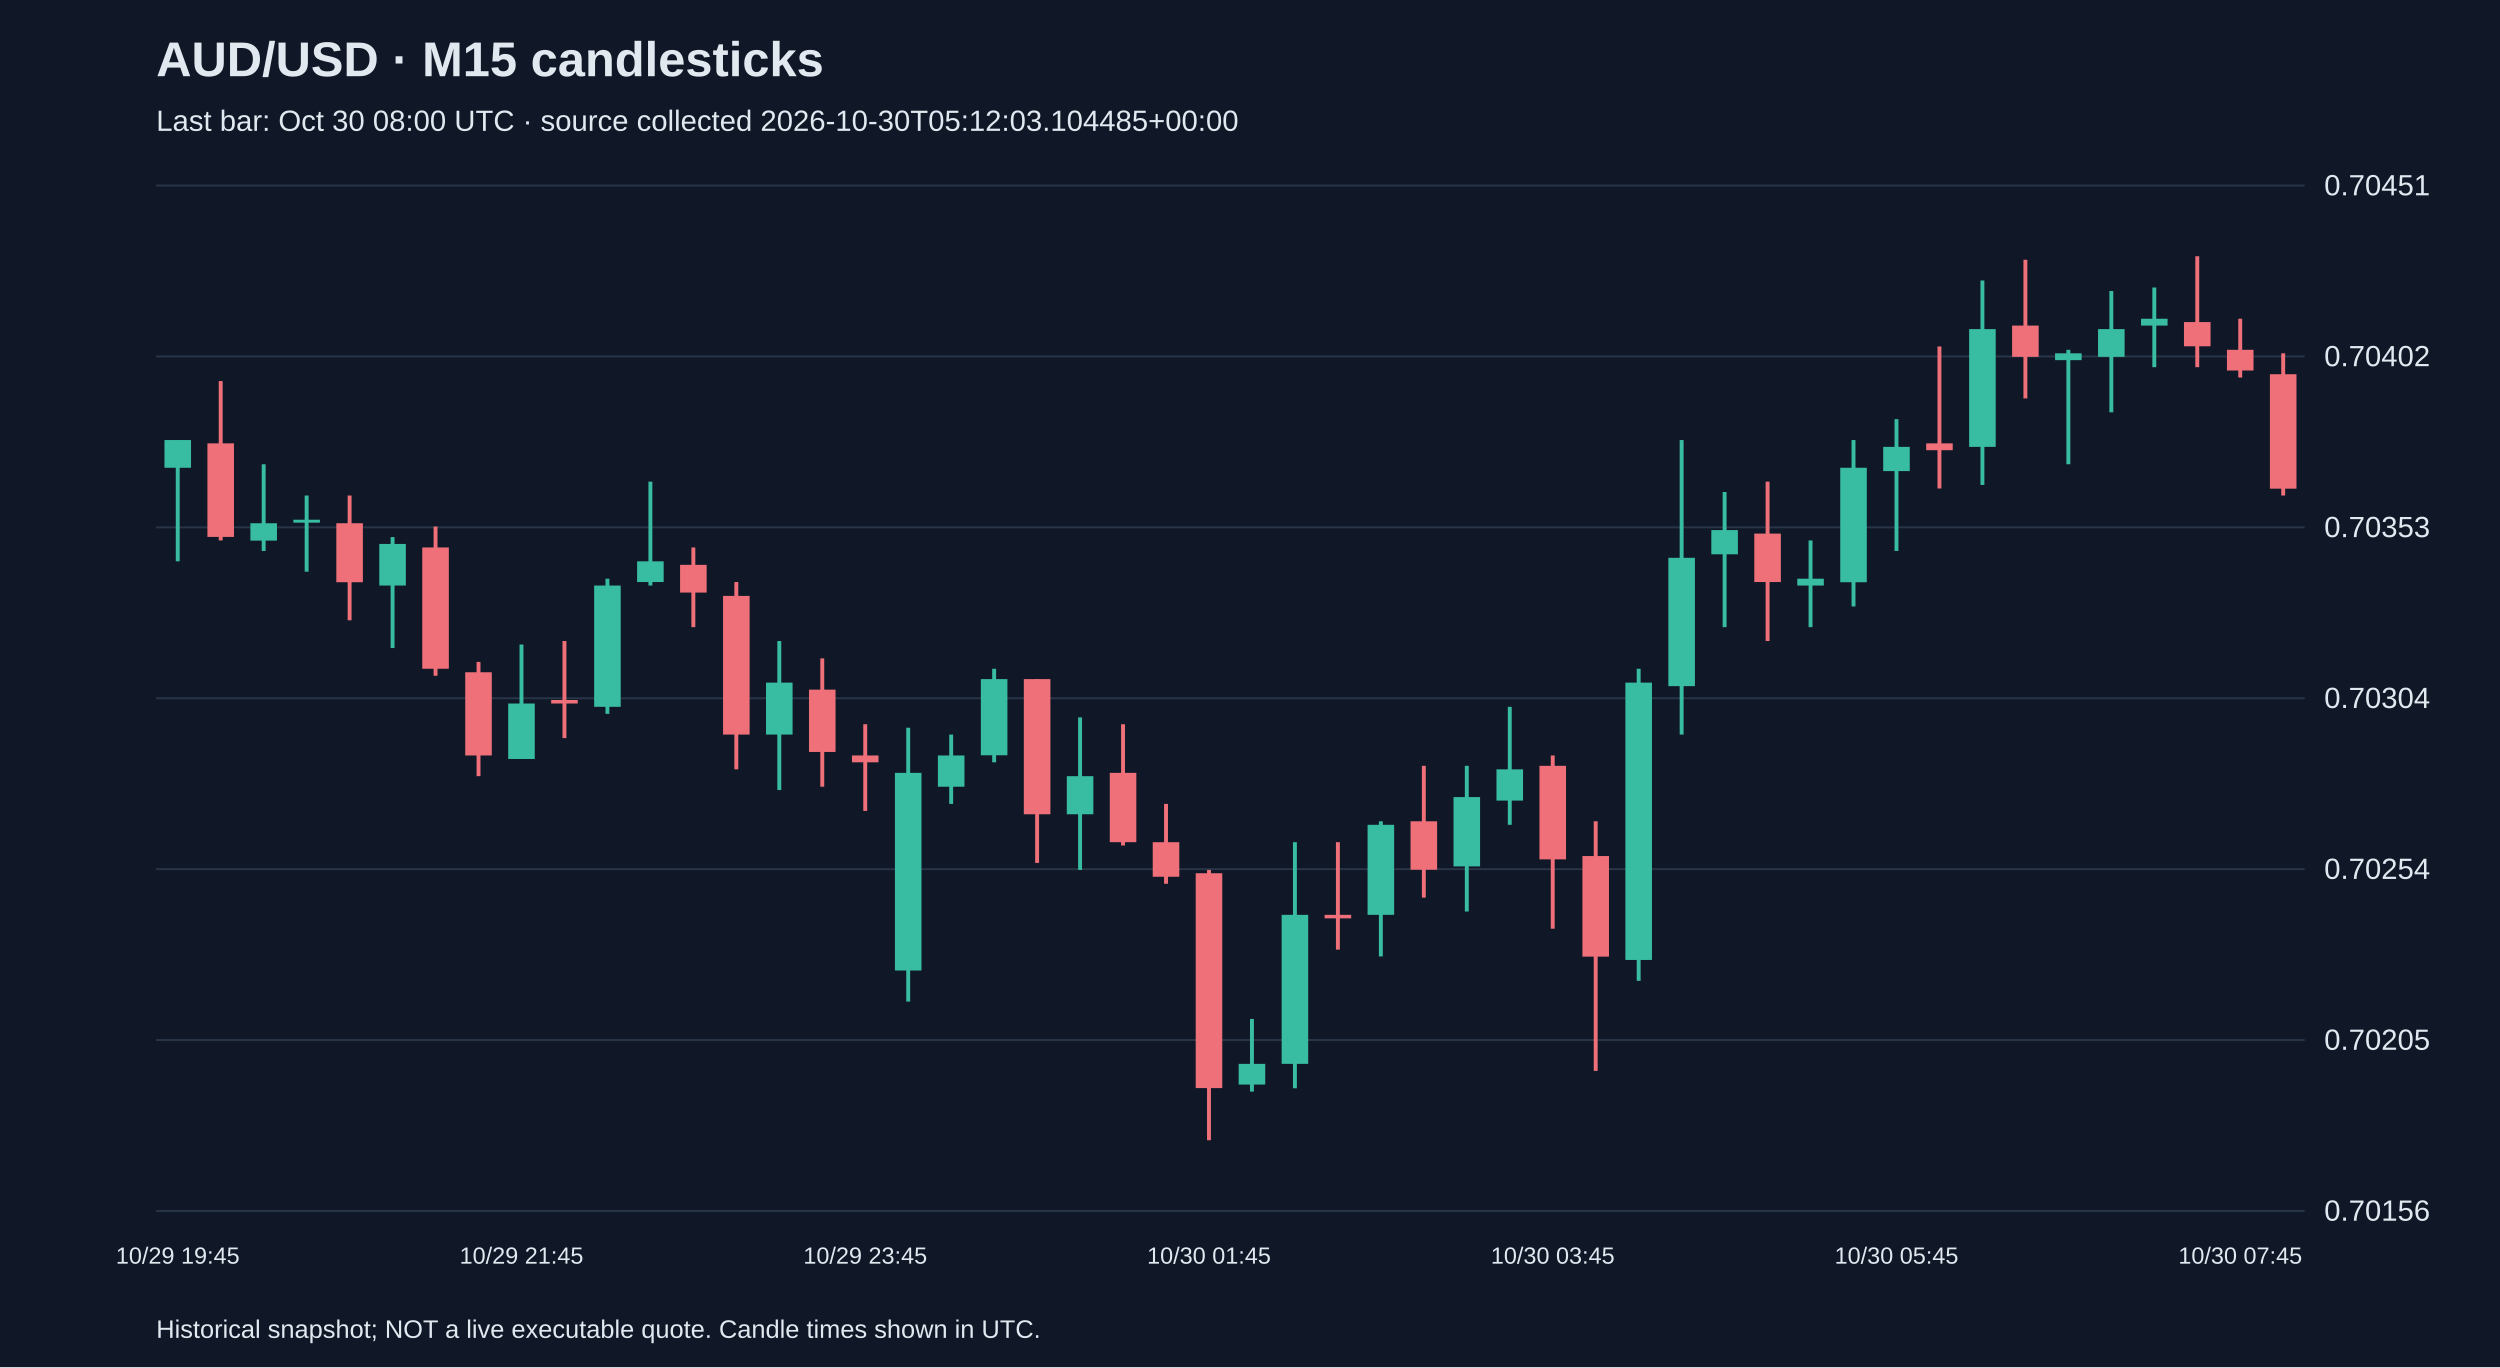
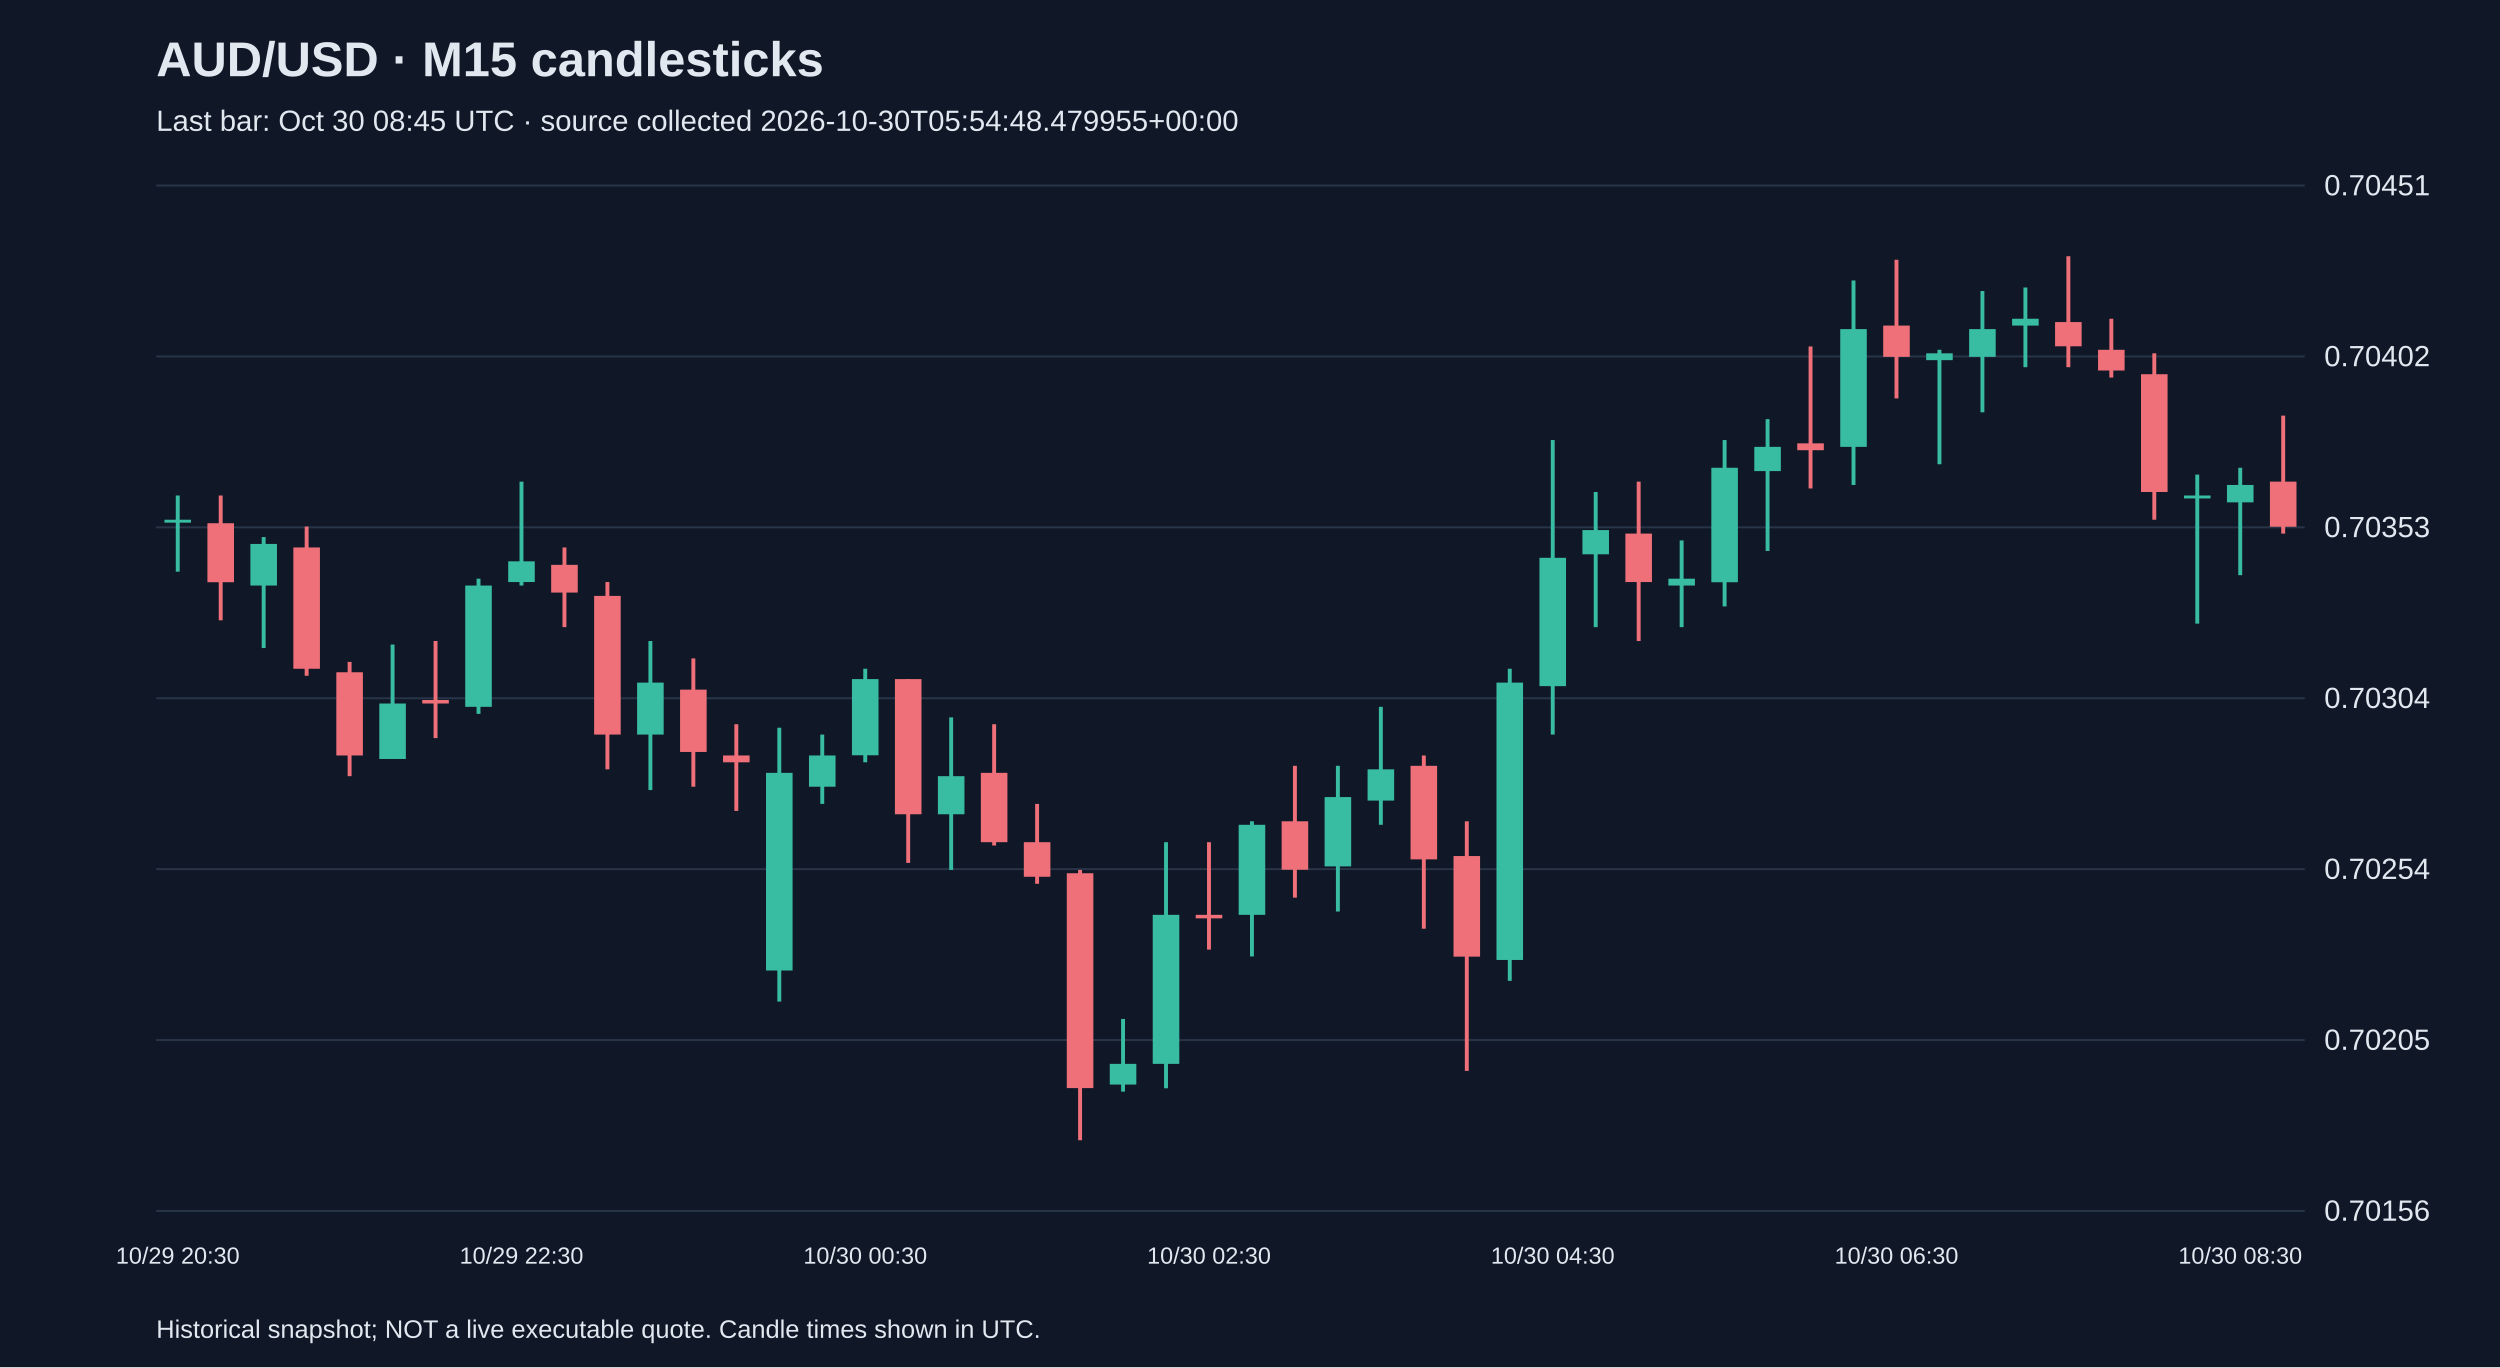
<svg xmlns="http://www.w3.org/2000/svg" viewBox="0 0 1280 700">
  <rect width="100%" height="100%" fill="#101827" />
  <style>text{font-family:Arial,sans-serif;fill:#e2e8f0}</style>
  <text x="80" y="39" font-size="25" font-weight="bold">AUD/USD · M15 candlesticks</text>
-   <text x="80" y="67" font-size="15" fill="#a6b1c5">Last bar: Oct 30 08:00 UTC · source collected 2026-10-30T05:12:03.104485+00:00</text>
+   <text x="80" y="67" font-size="15" fill="#a6b1c5">Last bar: Oct 30 08:45 UTC · source collected 2026-10-30T05:54:48.479955+00:00</text>
  <line x1="80" y1="620.0" x2="1180" y2="620.0" stroke="#283548" />
  <text x="1190" y="625.0" font-size="15">0.70156</text>
  <line x1="80" y1="532.5" x2="1180" y2="532.5" stroke="#283548" />
  <text x="1190" y="537.5" font-size="15">0.70205</text>
  <line x1="80" y1="445.0" x2="1180" y2="445.0" stroke="#283548" />
  <text x="1190" y="450.0" font-size="15">0.70254</text>
  <line x1="80" y1="357.5" x2="1180" y2="357.5" stroke="#283548" />
  <text x="1190" y="362.5" font-size="15">0.70304</text>
  <line x1="80" y1="270.0" x2="1180" y2="270.0" stroke="#283548" />
  <text x="1190" y="275.0" font-size="15">0.70353</text>
  <line x1="80" y1="182.5" x2="1180" y2="182.5" stroke="#283548" />
  <text x="1190" y="187.5" font-size="15">0.70402</text>
  <line x1="80" y1="95.0" x2="1180" y2="95.0" stroke="#283548" />
  <text x="1190" y="100.0" font-size="15">0.70451</text>
-   <line x1="91.0" y1="225.3" x2="91.0" y2="287.4" stroke="#38bca2" stroke-width="2" />
-   <rect x="84.2" y="225.3" width="13.6" height="14.2" fill="#38bca2" />
-   <text x="91.0" y="647" text-anchor="middle" font-size="12">10/29 19:45</text>
-   <line x1="113.0" y1="195.1" x2="113.0" y2="276.7" stroke="#f07079" stroke-width="2" />
-   <rect x="106.2" y="227.0" width="13.6" height="47.9" fill="#f07079" />
-   <line x1="135.0" y1="237.7" x2="135.0" y2="282.1" stroke="#38bca2" stroke-width="2" />
-   <rect x="128.2" y="267.9" width="13.6" height="8.9" fill="#38bca2" />
-   <line x1="157.0" y1="253.7" x2="157.0" y2="292.7" stroke="#38bca2" stroke-width="2" />
-   <rect x="150.2" y="266.1" width="13.6" height="1.5" fill="#38bca2" />
-   <line x1="179.0" y1="253.7" x2="179.0" y2="317.6" stroke="#f07079" stroke-width="2" />
-   <rect x="172.2" y="267.9" width="13.6" height="30.2" fill="#f07079" />
-   <line x1="201.0" y1="275.0" x2="201.0" y2="331.8" stroke="#38bca2" stroke-width="2" />
-   <rect x="194.2" y="278.5" width="13.6" height="21.3" fill="#38bca2" />
-   <line x1="223.0" y1="269.6" x2="223.0" y2="346.0" stroke="#f07079" stroke-width="2" />
-   <rect x="216.2" y="280.3" width="13.6" height="62.1" fill="#f07079" />
-   <line x1="245.0" y1="338.9" x2="245.0" y2="397.4" stroke="#f07079" stroke-width="2" />
-   <rect x="238.2" y="344.2" width="13.6" height="42.6" fill="#f07079" />
-   <line x1="267.0" y1="330.0" x2="267.0" y2="388.6" stroke="#38bca2" stroke-width="2" />
-   <rect x="260.2" y="360.2" width="13.6" height="28.4" fill="#38bca2" />
-   <text x="267.0" y="647" text-anchor="middle" font-size="12">10/29 21:45</text>
-   <line x1="289.0" y1="328.2" x2="289.0" y2="377.9" stroke="#f07079" stroke-width="2" />
-   <rect x="282.2" y="358.4" width="13.6" height="1.8" fill="#f07079" />
-   <line x1="311.0" y1="296.3" x2="311.0" y2="365.5" stroke="#38bca2" stroke-width="2" />
-   <rect x="304.2" y="299.8" width="13.6" height="62.1" fill="#38bca2" />
-   <line x1="333.0" y1="246.6" x2="333.0" y2="299.8" stroke="#38bca2" stroke-width="2" />
-   <rect x="326.2" y="287.4" width="13.6" height="10.6" fill="#38bca2" />
-   <line x1="355.0" y1="280.3" x2="355.0" y2="321.1" stroke="#f07079" stroke-width="2" />
-   <rect x="348.2" y="289.2" width="13.6" height="14.2" fill="#f07079" />
-   <line x1="377.0" y1="298.0" x2="377.0" y2="393.9" stroke="#f07079" stroke-width="2" />
-   <rect x="370.2" y="305.1" width="13.6" height="71.0" fill="#f07079" />
-   <line x1="399.0" y1="328.2" x2="399.0" y2="404.5" stroke="#38bca2" stroke-width="2" />
-   <rect x="392.2" y="349.5" width="13.6" height="26.6" fill="#38bca2" />
-   <line x1="421.0" y1="337.1" x2="421.0" y2="402.8" stroke="#f07079" stroke-width="2" />
-   <rect x="414.2" y="353.1" width="13.6" height="31.9" fill="#f07079" />
-   <line x1="443.0" y1="370.8" x2="443.0" y2="415.2" stroke="#f07079" stroke-width="2" />
-   <rect x="436.2" y="386.8" width="13.6" height="3.5" fill="#f07079" />
-   <text x="443.0" y="647" text-anchor="middle" font-size="12">10/29 23:45</text>
-   <line x1="465.0" y1="372.6" x2="465.0" y2="512.8" stroke="#38bca2" stroke-width="2" />
-   <rect x="458.2" y="395.7" width="13.6" height="101.2" fill="#38bca2" />
-   <line x1="487.0" y1="376.1" x2="487.0" y2="411.6" stroke="#38bca2" stroke-width="2" />
-   <rect x="480.2" y="386.8" width="13.6" height="16.0" fill="#38bca2" />
-   <line x1="509.0" y1="342.4" x2="509.0" y2="390.3" stroke="#38bca2" stroke-width="2" />
-   <rect x="502.2" y="347.7" width="13.6" height="39.0" fill="#38bca2" />
-   <line x1="531.0" y1="347.7" x2="531.0" y2="441.8" stroke="#f07079" stroke-width="2" />
-   <rect x="524.2" y="347.7" width="13.6" height="69.2" fill="#f07079" />
-   <line x1="553.0" y1="367.3" x2="553.0" y2="445.4" stroke="#38bca2" stroke-width="2" />
-   <rect x="546.2" y="397.4" width="13.6" height="19.5" fill="#38bca2" />
-   <line x1="575.0" y1="370.8" x2="575.0" y2="432.9" stroke="#f07079" stroke-width="2" />
-   <rect x="568.2" y="395.7" width="13.6" height="35.5" fill="#f07079" />
-   <line x1="597.0" y1="411.6" x2="597.0" y2="452.5" stroke="#f07079" stroke-width="2" />
-   <rect x="590.2" y="431.2" width="13.6" height="17.7" fill="#f07079" />
-   <line x1="619.0" y1="445.4" x2="619.0" y2="583.8" stroke="#f07079" stroke-width="2" />
-   <rect x="612.2" y="447.1" width="13.6" height="110.0" fill="#f07079" />
-   <text x="619.0" y="647" text-anchor="middle" font-size="12">10/30 01:45</text>
-   <line x1="641.0" y1="521.7" x2="641.0" y2="558.9" stroke="#38bca2" stroke-width="2" />
-   <rect x="634.2" y="544.7" width="13.6" height="10.6" fill="#38bca2" />
-   <line x1="663.0" y1="431.2" x2="663.0" y2="557.2" stroke="#38bca2" stroke-width="2" />
-   <rect x="656.2" y="468.4" width="13.6" height="76.3" fill="#38bca2" />
-   <line x1="685.0" y1="431.2" x2="685.0" y2="486.2" stroke="#f07079" stroke-width="2" />
-   <rect x="678.2" y="468.4" width="13.6" height="1.8" fill="#f07079" />
-   <line x1="707.0" y1="420.5" x2="707.0" y2="489.7" stroke="#38bca2" stroke-width="2" />
-   <rect x="700.2" y="422.3" width="13.6" height="46.1" fill="#38bca2" />
-   <line x1="729.0" y1="392.1" x2="729.0" y2="459.6" stroke="#f07079" stroke-width="2" />
-   <rect x="722.2" y="420.5" width="13.6" height="24.8" fill="#f07079" />
-   <line x1="751.0" y1="392.1" x2="751.0" y2="466.7" stroke="#38bca2" stroke-width="2" />
-   <rect x="744.2" y="408.1" width="13.6" height="35.5" fill="#38bca2" />
-   <line x1="773.0" y1="361.9" x2="773.0" y2="422.3" stroke="#38bca2" stroke-width="2" />
-   <rect x="766.2" y="393.9" width="13.6" height="16.0" fill="#38bca2" />
-   <line x1="795.0" y1="386.8" x2="795.0" y2="475.5" stroke="#f07079" stroke-width="2" />
-   <rect x="788.2" y="392.1" width="13.6" height="47.9" fill="#f07079" />
-   <text x="795.0" y="647" text-anchor="middle" font-size="12">10/30 03:45</text>
-   <line x1="817.0" y1="420.5" x2="817.0" y2="548.3" stroke="#f07079" stroke-width="2" />
-   <rect x="810.2" y="438.3" width="13.6" height="51.5" fill="#f07079" />
-   <line x1="839.0" y1="342.4" x2="839.0" y2="502.2" stroke="#38bca2" stroke-width="2" />
-   <rect x="832.2" y="349.5" width="13.6" height="142.0" fill="#38bca2" />
-   <line x1="861.0" y1="225.3" x2="861.0" y2="376.1" stroke="#38bca2" stroke-width="2" />
-   <rect x="854.2" y="285.6" width="13.6" height="65.7" fill="#38bca2" />
-   <line x1="883.0" y1="251.9" x2="883.0" y2="321.1" stroke="#38bca2" stroke-width="2" />
-   <rect x="876.2" y="271.4" width="13.6" height="12.4" fill="#38bca2" />
-   <line x1="905.0" y1="246.6" x2="905.0" y2="328.2" stroke="#f07079" stroke-width="2" />
-   <rect x="898.2" y="273.2" width="13.6" height="24.8" fill="#f07079" />
-   <line x1="927.0" y1="276.7" x2="927.0" y2="321.1" stroke="#38bca2" stroke-width="2" />
-   <rect x="920.2" y="296.3" width="13.6" height="3.5" fill="#38bca2" />
-   <line x1="949.0" y1="225.3" x2="949.0" y2="310.5" stroke="#38bca2" stroke-width="2" />
-   <rect x="942.2" y="239.5" width="13.6" height="58.6" fill="#38bca2" />
-   <line x1="971.0" y1="214.6" x2="971.0" y2="282.1" stroke="#38bca2" stroke-width="2" />
-   <rect x="964.2" y="228.8" width="13.6" height="12.4" fill="#38bca2" />
-   <text x="971.0" y="647" text-anchor="middle" font-size="12">10/30 05:45</text>
-   <line x1="993.0" y1="177.4" x2="993.0" y2="250.1" stroke="#f07079" stroke-width="2" />
-   <rect x="986.2" y="227.0" width="13.6" height="3.5" fill="#f07079" />
-   <line x1="1015.0" y1="143.6" x2="1015.0" y2="248.3" stroke="#38bca2" stroke-width="2" />
-   <rect x="1008.2" y="168.5" width="13.6" height="60.3" fill="#38bca2" />
-   <line x1="1037.0" y1="133.0" x2="1037.0" y2="204.0" stroke="#f07079" stroke-width="2" />
-   <rect x="1030.2" y="166.7" width="13.6" height="16.0" fill="#f07079" />
-   <line x1="1059.0" y1="179.1" x2="1059.0" y2="237.7" stroke="#38bca2" stroke-width="2" />
-   <rect x="1052.2" y="180.9" width="13.6" height="3.5" fill="#38bca2" />
-   <line x1="1081.0" y1="149.0" x2="1081.0" y2="211.1" stroke="#38bca2" stroke-width="2" />
-   <rect x="1074.2" y="168.5" width="13.6" height="14.2" fill="#38bca2" />
-   <line x1="1103.0" y1="147.2" x2="1103.0" y2="188.0" stroke="#38bca2" stroke-width="2" />
-   <rect x="1096.2" y="163.2" width="13.6" height="3.5" fill="#38bca2" />
-   <line x1="1125.0" y1="131.2" x2="1125.0" y2="188.0" stroke="#f07079" stroke-width="2" />
-   <rect x="1118.2" y="164.9" width="13.6" height="12.4" fill="#f07079" />
-   <line x1="1147.0" y1="163.2" x2="1147.0" y2="193.3" stroke="#f07079" stroke-width="2" />
-   <rect x="1140.2" y="179.1" width="13.6" height="10.6" fill="#f07079" />
-   <text x="1147.0" y="647" text-anchor="middle" font-size="12">10/30 07:45</text>
-   <line x1="1169.0" y1="180.9" x2="1169.0" y2="253.7" stroke="#f07079" stroke-width="2" />
-   <rect x="1162.2" y="191.6" width="13.6" height="58.6" fill="#f07079" />
+   <line x1="91.0" y1="253.7" x2="91.0" y2="292.7" stroke="#38bca2" stroke-width="2" />
+   <rect x="84.2" y="266.1" width="13.6" height="1.5" fill="#38bca2" />
+   <text x="91.0" y="647" text-anchor="middle" font-size="12">10/29 20:30</text>
+   <line x1="113.0" y1="253.7" x2="113.0" y2="317.6" stroke="#f07079" stroke-width="2" />
+   <rect x="106.2" y="267.9" width="13.6" height="30.2" fill="#f07079" />
+   <line x1="135.0" y1="275.0" x2="135.0" y2="331.8" stroke="#38bca2" stroke-width="2" />
+   <rect x="128.2" y="278.5" width="13.6" height="21.3" fill="#38bca2" />
+   <line x1="157.0" y1="269.6" x2="157.0" y2="346.0" stroke="#f07079" stroke-width="2" />
+   <rect x="150.2" y="280.3" width="13.6" height="62.1" fill="#f07079" />
+   <line x1="179.0" y1="338.9" x2="179.0" y2="397.4" stroke="#f07079" stroke-width="2" />
+   <rect x="172.2" y="344.2" width="13.6" height="42.6" fill="#f07079" />
+   <line x1="201.0" y1="330.0" x2="201.0" y2="388.6" stroke="#38bca2" stroke-width="2" />
+   <rect x="194.2" y="360.2" width="13.6" height="28.4" fill="#38bca2" />
+   <line x1="223.0" y1="328.2" x2="223.0" y2="377.9" stroke="#f07079" stroke-width="2" />
+   <rect x="216.2" y="358.4" width="13.6" height="1.8" fill="#f07079" />
+   <line x1="245.0" y1="296.3" x2="245.0" y2="365.5" stroke="#38bca2" stroke-width="2" />
+   <rect x="238.2" y="299.8" width="13.6" height="62.1" fill="#38bca2" />
+   <line x1="267.0" y1="246.6" x2="267.0" y2="299.8" stroke="#38bca2" stroke-width="2" />
+   <rect x="260.2" y="287.4" width="13.6" height="10.6" fill="#38bca2" />
+   <text x="267.0" y="647" text-anchor="middle" font-size="12">10/29 22:30</text>
+   <line x1="289.0" y1="280.3" x2="289.0" y2="321.1" stroke="#f07079" stroke-width="2" />
+   <rect x="282.2" y="289.2" width="13.6" height="14.2" fill="#f07079" />
+   <line x1="311.0" y1="298.0" x2="311.0" y2="393.9" stroke="#f07079" stroke-width="2" />
+   <rect x="304.2" y="305.1" width="13.6" height="71.0" fill="#f07079" />
+   <line x1="333.0" y1="328.2" x2="333.0" y2="404.5" stroke="#38bca2" stroke-width="2" />
+   <rect x="326.2" y="349.5" width="13.6" height="26.6" fill="#38bca2" />
+   <line x1="355.0" y1="337.1" x2="355.0" y2="402.8" stroke="#f07079" stroke-width="2" />
+   <rect x="348.2" y="353.1" width="13.6" height="31.9" fill="#f07079" />
+   <line x1="377.0" y1="370.8" x2="377.0" y2="415.2" stroke="#f07079" stroke-width="2" />
+   <rect x="370.2" y="386.8" width="13.6" height="3.5" fill="#f07079" />
+   <line x1="399.0" y1="372.6" x2="399.0" y2="512.8" stroke="#38bca2" stroke-width="2" />
+   <rect x="392.2" y="395.7" width="13.6" height="101.2" fill="#38bca2" />
+   <line x1="421.0" y1="376.1" x2="421.0" y2="411.6" stroke="#38bca2" stroke-width="2" />
+   <rect x="414.2" y="386.8" width="13.6" height="16.0" fill="#38bca2" />
+   <line x1="443.0" y1="342.4" x2="443.0" y2="390.3" stroke="#38bca2" stroke-width="2" />
+   <rect x="436.2" y="347.7" width="13.6" height="39.0" fill="#38bca2" />
+   <text x="443.0" y="647" text-anchor="middle" font-size="12">10/30 00:30</text>
+   <line x1="465.0" y1="347.7" x2="465.0" y2="441.8" stroke="#f07079" stroke-width="2" />
+   <rect x="458.2" y="347.7" width="13.6" height="69.2" fill="#f07079" />
+   <line x1="487.0" y1="367.3" x2="487.0" y2="445.4" stroke="#38bca2" stroke-width="2" />
+   <rect x="480.2" y="397.4" width="13.6" height="19.5" fill="#38bca2" />
+   <line x1="509.0" y1="370.8" x2="509.0" y2="432.9" stroke="#f07079" stroke-width="2" />
+   <rect x="502.2" y="395.7" width="13.6" height="35.5" fill="#f07079" />
+   <line x1="531.0" y1="411.6" x2="531.0" y2="452.5" stroke="#f07079" stroke-width="2" />
+   <rect x="524.2" y="431.2" width="13.6" height="17.7" fill="#f07079" />
+   <line x1="553.0" y1="445.4" x2="553.0" y2="583.8" stroke="#f07079" stroke-width="2" />
+   <rect x="546.2" y="447.1" width="13.6" height="110.0" fill="#f07079" />
+   <line x1="575.0" y1="521.7" x2="575.0" y2="558.9" stroke="#38bca2" stroke-width="2" />
+   <rect x="568.2" y="544.7" width="13.6" height="10.6" fill="#38bca2" />
+   <line x1="597.0" y1="431.2" x2="597.0" y2="557.2" stroke="#38bca2" stroke-width="2" />
+   <rect x="590.2" y="468.4" width="13.6" height="76.3" fill="#38bca2" />
+   <line x1="619.0" y1="431.2" x2="619.0" y2="486.2" stroke="#f07079" stroke-width="2" />
+   <rect x="612.2" y="468.4" width="13.6" height="1.8" fill="#f07079" />
+   <text x="619.0" y="647" text-anchor="middle" font-size="12">10/30 02:30</text>
+   <line x1="641.0" y1="420.5" x2="641.0" y2="489.7" stroke="#38bca2" stroke-width="2" />
+   <rect x="634.2" y="422.3" width="13.6" height="46.1" fill="#38bca2" />
+   <line x1="663.0" y1="392.1" x2="663.0" y2="459.6" stroke="#f07079" stroke-width="2" />
+   <rect x="656.2" y="420.5" width="13.6" height="24.8" fill="#f07079" />
+   <line x1="685.0" y1="392.1" x2="685.0" y2="466.7" stroke="#38bca2" stroke-width="2" />
+   <rect x="678.2" y="408.1" width="13.6" height="35.5" fill="#38bca2" />
+   <line x1="707.0" y1="361.9" x2="707.0" y2="422.3" stroke="#38bca2" stroke-width="2" />
+   <rect x="700.2" y="393.9" width="13.6" height="16.0" fill="#38bca2" />
+   <line x1="729.0" y1="386.8" x2="729.0" y2="475.5" stroke="#f07079" stroke-width="2" />
+   <rect x="722.2" y="392.1" width="13.6" height="47.9" fill="#f07079" />
+   <line x1="751.0" y1="420.5" x2="751.0" y2="548.3" stroke="#f07079" stroke-width="2" />
+   <rect x="744.2" y="438.3" width="13.6" height="51.5" fill="#f07079" />
+   <line x1="773.0" y1="342.4" x2="773.0" y2="502.2" stroke="#38bca2" stroke-width="2" />
+   <rect x="766.2" y="349.5" width="13.6" height="142.0" fill="#38bca2" />
+   <line x1="795.0" y1="225.3" x2="795.0" y2="376.1" stroke="#38bca2" stroke-width="2" />
+   <rect x="788.2" y="285.6" width="13.6" height="65.7" fill="#38bca2" />
+   <text x="795.0" y="647" text-anchor="middle" font-size="12">10/30 04:30</text>
+   <line x1="817.0" y1="251.9" x2="817.0" y2="321.1" stroke="#38bca2" stroke-width="2" />
+   <rect x="810.2" y="271.4" width="13.6" height="12.4" fill="#38bca2" />
+   <line x1="839.0" y1="246.6" x2="839.0" y2="328.2" stroke="#f07079" stroke-width="2" />
+   <rect x="832.2" y="273.2" width="13.6" height="24.8" fill="#f07079" />
+   <line x1="861.0" y1="276.7" x2="861.0" y2="321.1" stroke="#38bca2" stroke-width="2" />
+   <rect x="854.2" y="296.3" width="13.6" height="3.5" fill="#38bca2" />
+   <line x1="883.0" y1="225.3" x2="883.0" y2="310.5" stroke="#38bca2" stroke-width="2" />
+   <rect x="876.2" y="239.5" width="13.6" height="58.6" fill="#38bca2" />
+   <line x1="905.0" y1="214.6" x2="905.0" y2="282.1" stroke="#38bca2" stroke-width="2" />
+   <rect x="898.2" y="228.8" width="13.6" height="12.4" fill="#38bca2" />
+   <line x1="927.0" y1="177.4" x2="927.0" y2="250.1" stroke="#f07079" stroke-width="2" />
+   <rect x="920.2" y="227.0" width="13.6" height="3.5" fill="#f07079" />
+   <line x1="949.0" y1="143.6" x2="949.0" y2="248.3" stroke="#38bca2" stroke-width="2" />
+   <rect x="942.2" y="168.5" width="13.6" height="60.3" fill="#38bca2" />
+   <line x1="971.0" y1="133.0" x2="971.0" y2="204.0" stroke="#f07079" stroke-width="2" />
+   <rect x="964.2" y="166.7" width="13.6" height="16.0" fill="#f07079" />
+   <text x="971.0" y="647" text-anchor="middle" font-size="12">10/30 06:30</text>
+   <line x1="993.0" y1="179.1" x2="993.0" y2="237.7" stroke="#38bca2" stroke-width="2" />
+   <rect x="986.2" y="180.9" width="13.6" height="3.5" fill="#38bca2" />
+   <line x1="1015.0" y1="149.0" x2="1015.0" y2="211.1" stroke="#38bca2" stroke-width="2" />
+   <rect x="1008.2" y="168.5" width="13.6" height="14.2" fill="#38bca2" />
+   <line x1="1037.0" y1="147.2" x2="1037.0" y2="188.0" stroke="#38bca2" stroke-width="2" />
+   <rect x="1030.2" y="163.2" width="13.6" height="3.5" fill="#38bca2" />
+   <line x1="1059.0" y1="131.2" x2="1059.0" y2="188.0" stroke="#f07079" stroke-width="2" />
+   <rect x="1052.2" y="164.9" width="13.6" height="12.4" fill="#f07079" />
+   <line x1="1081.0" y1="163.2" x2="1081.0" y2="193.3" stroke="#f07079" stroke-width="2" />
+   <rect x="1074.2" y="179.1" width="13.6" height="10.6" fill="#f07079" />
+   <line x1="1103.0" y1="180.9" x2="1103.0" y2="266.1" stroke="#f07079" stroke-width="2" />
+   <rect x="1096.2" y="191.6" width="13.6" height="60.3" fill="#f07079" />
+   <line x1="1125.0" y1="243.0" x2="1125.0" y2="319.3" stroke="#38bca2" stroke-width="2" />
+   <rect x="1118.2" y="253.7" width="13.6" height="1.5" fill="#38bca2" />
+   <line x1="1147.0" y1="239.5" x2="1147.0" y2="294.5" stroke="#38bca2" stroke-width="2" />
+   <rect x="1140.2" y="248.3" width="13.6" height="8.9" fill="#38bca2" />
+   <text x="1147.0" y="647" text-anchor="middle" font-size="12">10/30 08:30</text>
+   <line x1="1169.0" y1="212.8" x2="1169.0" y2="273.2" stroke="#f07079" stroke-width="2" />
+   <rect x="1162.2" y="246.6" width="13.6" height="23.1" fill="#f07079" />
  <text x="80" y="685" font-size="13">Historical snapshot; NOT a live executable quote. Candle times shown in UTC.</text>
</svg>
